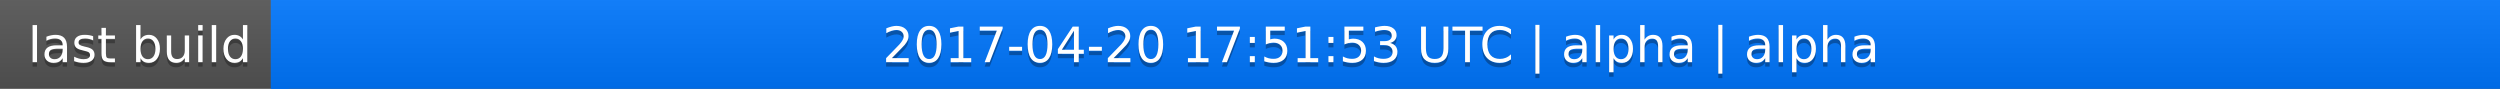
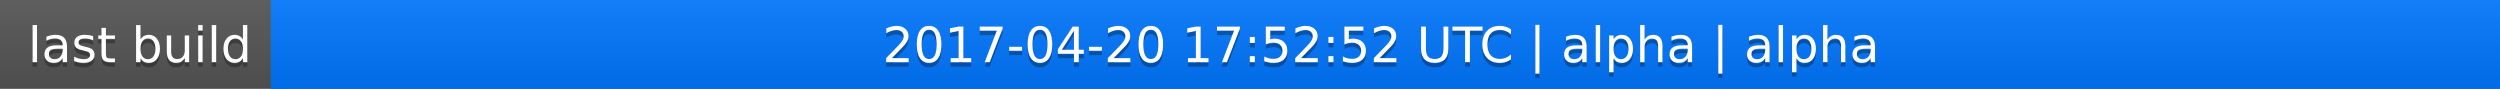
<svg xmlns="http://www.w3.org/2000/svg" width="563" height="20">
  <linearGradient id="a" x2="0" y2="100%">
    <stop offset="0" stop-color="#bbb" stop-opacity=".1" />
    <stop offset="1" stop-opacity=".1" />
  </linearGradient>
  <rect rx="0" width="563" height="20" fill="#555" />
  <rect rx="0" x="61" width="502" height="20" fill="#07f" />
  <path fill="#07f" d="M61 0h4v20h-4z" />
  <rect rx="0" width="563" height="20" fill="url(#a)" />
  <g fill="#fff" text-anchor="middle" font-family="DejaVu Sans,Verdana,Geneva,sans-serif" font-size="11">
    <text x="31.5" y="15" fill="#010101" fill-opacity=".3">last build</text>
    <text x="31.5" y="14">last build</text>
-     <text x="311" y="15" fill="#010101" fill-opacity=".3">2017-04-20 17:51:53 UTC | alpha | alpha</text>
-     <text x="311" y="14">2017-04-20 17:51:53 UTC | alpha | alpha</text>
+     <text x="311" y="15" fill="#010101" fill-opacity=".3">2017-04-20 17:52:52 UTC | alpha | alpha</text>
+     <text x="311" y="14">2017-04-20 17:52:52 UTC | alpha | alpha</text>
  </g>
</svg>
